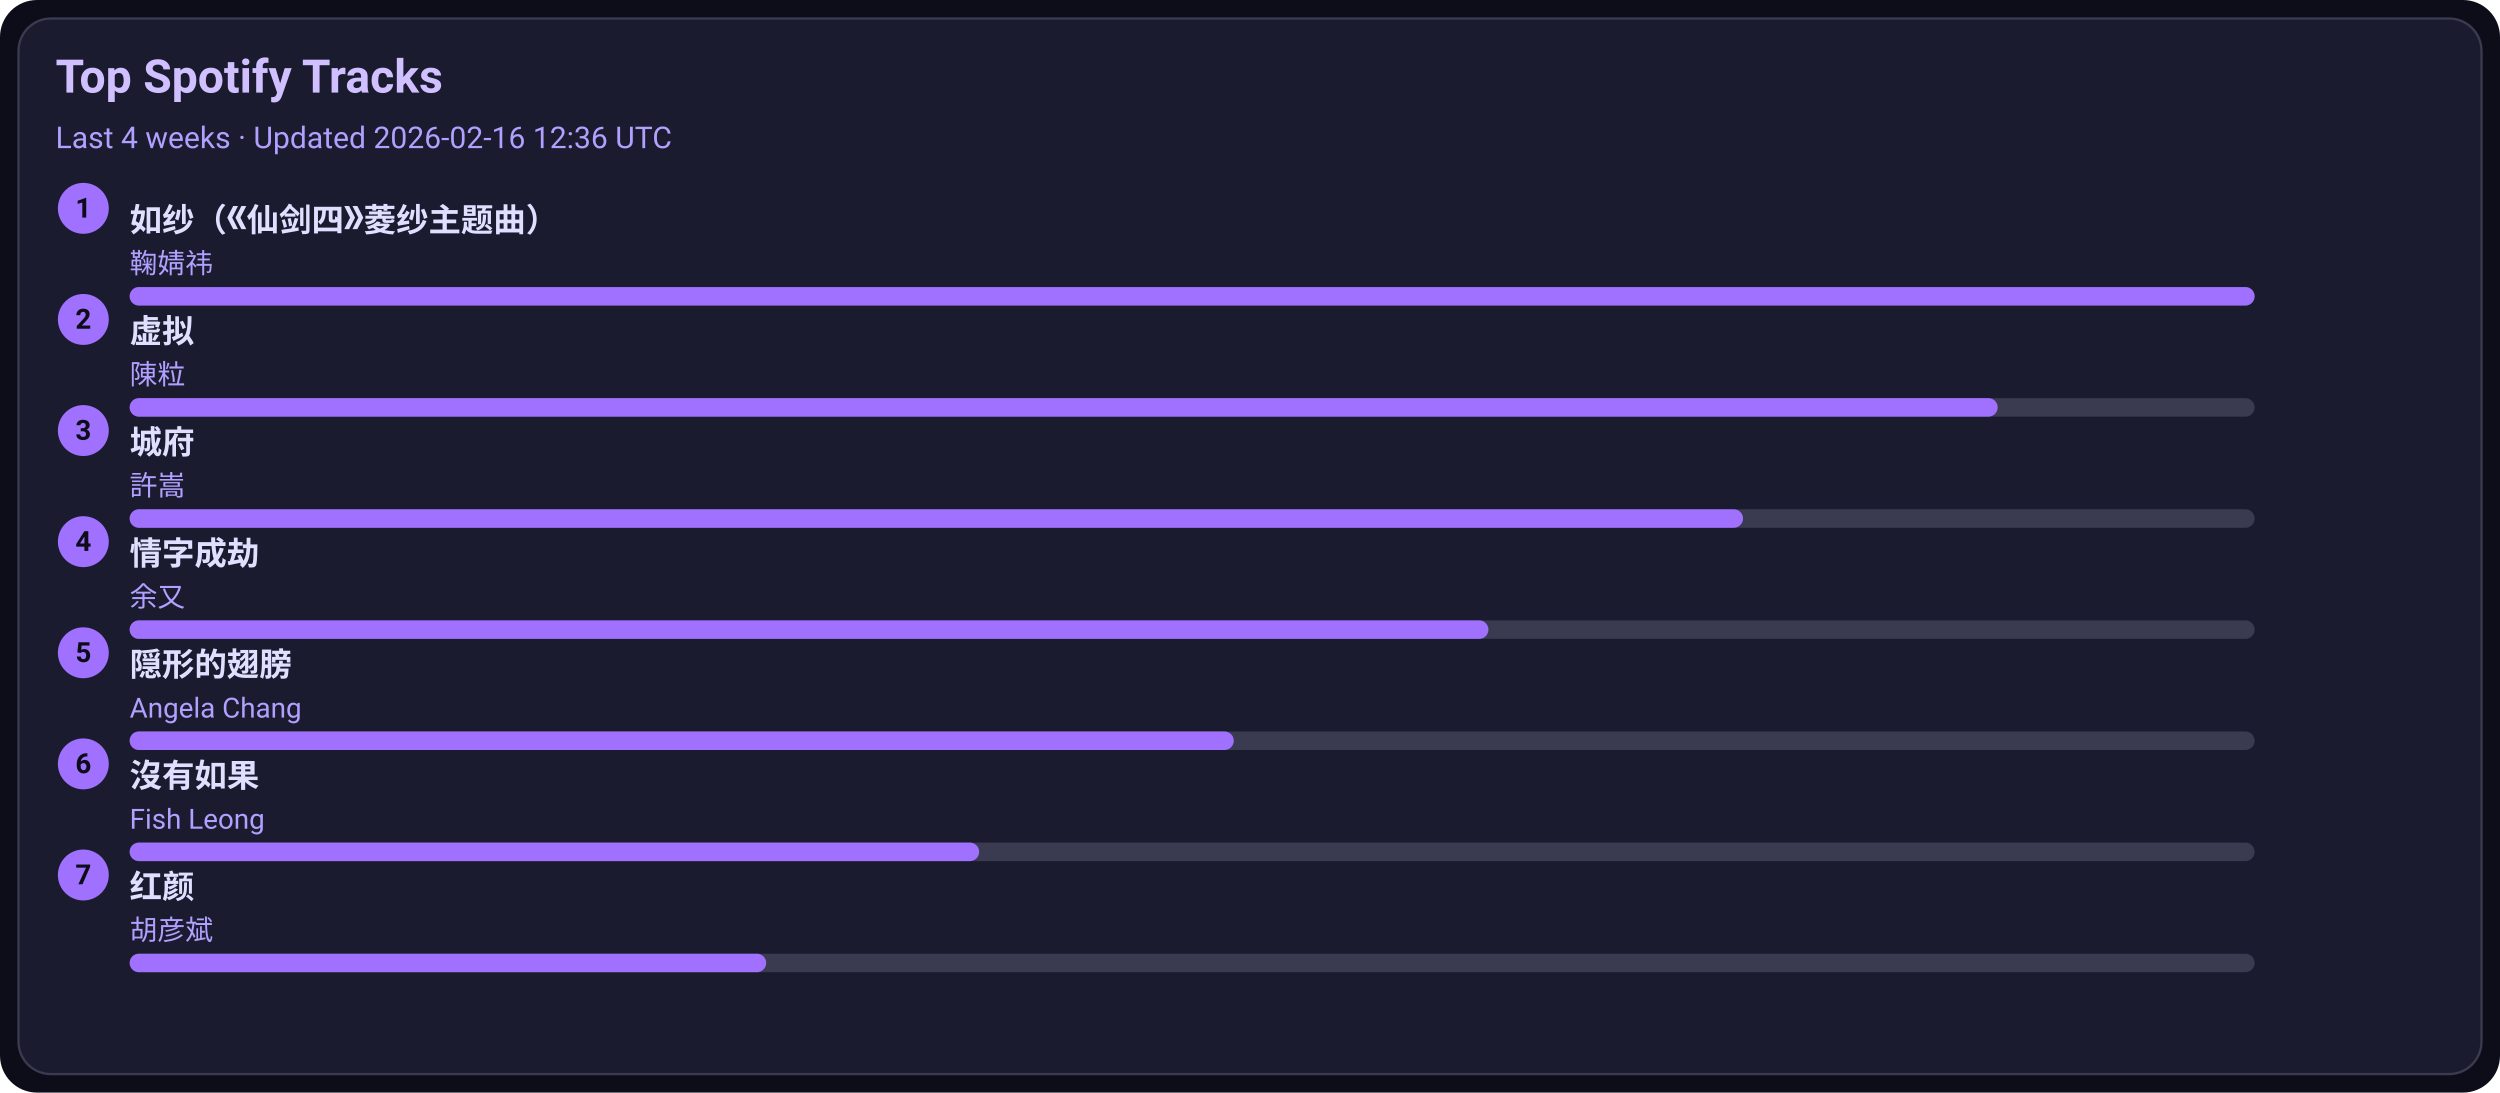
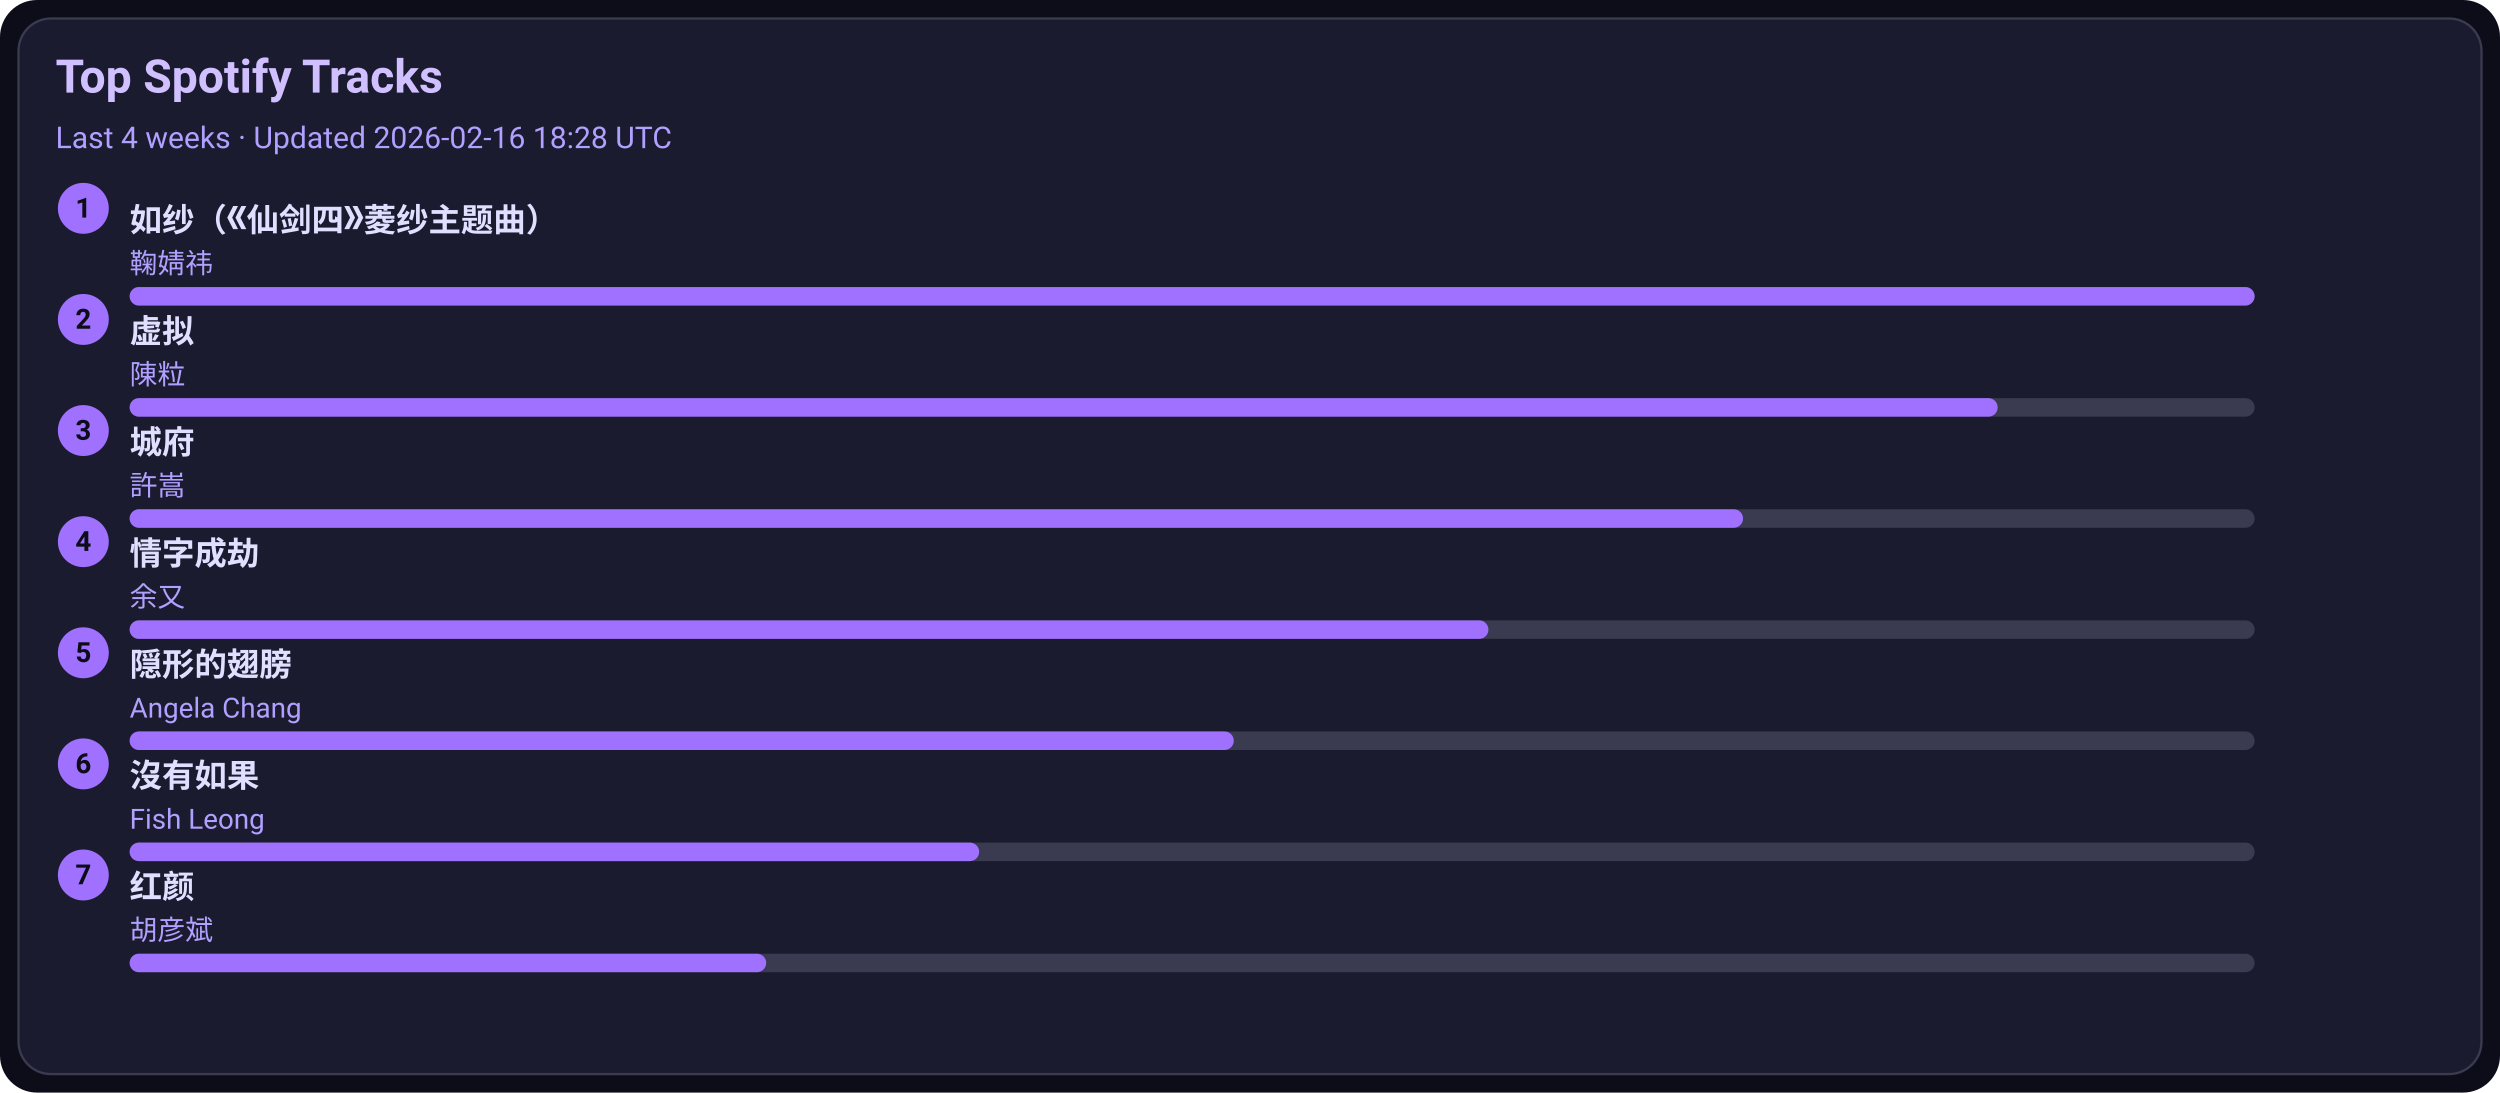
<svg xmlns="http://www.w3.org/2000/svg" width="1080" height="472" viewBox="0 0 1080 472">
  <style>text{font-family:-apple-system,BlinkMacSystemFont,Segoe UI,Roboto,Ubuntu,Helvetica Neue,Arial,Noto Sans,sans-serif}</style>
  <rect width="1080" height="472" rx="16" fill="#0d0d1a" />
  <rect x="8" y="8" width="1064" height="456" rx="14" fill="#1b1b2f" stroke="#3a3a50" />
  <text x="24" y="40" font-size="20" fill="#d0c0ff" font-weight="600">Top Spotify Tracks</text>
-   <text x="24" y="64" font-size="13" fill="#b0a0ff">Last 4 weeks · Updated 2026-02-16 12:36 UTC</text>
+   <text x="24" y="64" font-size="13" fill="#b0a0ff">Last 4 weeks · Updated 2026-02-16 18:28 UTC</text>
  <circle cx="36" cy="90" r="11" fill="#a070ff" />
  <text x="36" y="94" text-anchor="middle" font-size="12" fill="#0d0d1a" font-weight="700">1</text>
  <a href="https://open.spotify.com/track/69FUNgvEVkNbHq43lgvdme" target="_blank" rel="noopener noreferrer">
    <text x="56" y="100" font-size="14" fill="#e0dfff" font-weight="600">如纱（《仙剑四》菱纱主题曲）</text>
  </a>
  <text x="56" y="118" font-size="12" fill="#b0a0ff">鞠婧祎</text>
  <rect x="56" y="124" width="918" height="8" rx="4" fill="#3a3a50" />
  <rect x="56" y="124" width="918" height="8" rx="4" fill="#a070ff" />
  <circle cx="36" cy="138" r="11" fill="#a070ff" />
  <text x="36" y="142" text-anchor="middle" font-size="12" fill="#0d0d1a" font-weight="700">2</text>
  <a href="https://open.spotify.com/track/5l9sg05BhpfsdLfRvjGsAf" target="_blank" rel="noopener noreferrer">
    <text x="56" y="148" font-size="14" fill="#e0dfff" font-weight="600">虚拟</text>
  </a>
  <text x="56" y="166" font-size="12" fill="#b0a0ff">陳粒</text>
  <rect x="56" y="172" width="918" height="8" rx="4" fill="#3a3a50" />
  <rect x="56" y="172" width="807" height="8" rx="4" fill="#a070ff" />
  <circle cx="36" cy="186" r="11" fill="#a070ff" />
  <text x="36" y="190" text-anchor="middle" font-size="12" fill="#0d0d1a" font-weight="700">3</text>
  <a href="https://open.spotify.com/track/4AmlSf7hye0QVpnHCcEoEw" target="_blank" rel="noopener noreferrer">
    <text x="56" y="196" font-size="14" fill="#e0dfff" font-weight="600">城府</text>
  </a>
  <text x="56" y="214" font-size="12" fill="#b0a0ff">許嵩</text>
  <rect x="56" y="220" width="918" height="8" rx="4" fill="#3a3a50" />
  <rect x="56" y="220" width="697" height="8" rx="4" fill="#a070ff" />
  <circle cx="36" cy="234" r="11" fill="#a070ff" />
  <text x="36" y="238" text-anchor="middle" font-size="12" fill="#0d0d1a" font-weight="700">4</text>
  <a href="https://open.spotify.com/track/6PLof7Z5mvbp9im83J4m3m" target="_blank" rel="noopener noreferrer">
    <text x="56" y="244" font-size="14" fill="#e0dfff" font-weight="600">情字成劫</text>
  </a>
  <text x="56" y="262" font-size="12" fill="#b0a0ff">余又</text>
  <rect x="56" y="268" width="918" height="8" rx="4" fill="#3a3a50" />
  <rect x="56" y="268" width="587" height="8" rx="4" fill="#a070ff" />
  <circle cx="36" cy="282" r="11" fill="#a070ff" />
  <text x="36" y="286" text-anchor="middle" font-size="12" fill="#0d0d1a" font-weight="700">5</text>
  <a href="https://open.spotify.com/track/6Tv5ukQ3xK8WHxJgWMM6vM" target="_blank" rel="noopener noreferrer">
    <text x="56" y="292" font-size="14" fill="#e0dfff" font-weight="600">隠形的翅膀</text>
  </a>
  <text x="56" y="310" font-size="12" fill="#b0a0ff">Angela Chang</text>
  <rect x="56" y="316" width="918" height="8" rx="4" fill="#3a3a50" />
  <rect x="56" y="316" width="477" height="8" rx="4" fill="#a070ff" />
  <circle cx="36" cy="330" r="11" fill="#a070ff" />
  <text x="36" y="334" text-anchor="middle" font-size="12" fill="#0d0d1a" font-weight="700">6</text>
  <a href="https://open.spotify.com/track/1G9MmoUjo5nC5lB7paaG0l" target="_blank" rel="noopener noreferrer">
    <text x="56" y="340" font-size="14" fill="#e0dfff" font-weight="600">沒有如果</text>
  </a>
  <text x="56" y="358" font-size="12" fill="#b0a0ff">Fish Leong</text>
  <rect x="56" y="364" width="918" height="8" rx="4" fill="#3a3a50" />
  <rect x="56" y="364" width="367" height="8" rx="4" fill="#a070ff" />
  <circle cx="36" cy="378" r="11" fill="#a070ff" />
  <text x="36" y="382" text-anchor="middle" font-size="12" fill="#0d0d1a" font-weight="700">7</text>
  <a href="https://open.spotify.com/track/6efDTcQD796Z2OLTeCam94" target="_blank" rel="noopener noreferrer">
    <text x="56" y="388" font-size="14" fill="#e0dfff" font-weight="600">红颜</text>
  </a>
  <text x="56" y="406" font-size="12" fill="#b0a0ff">胡彦斌</text>
  <rect x="56" y="412" width="918" height="8" rx="4" fill="#3a3a50" />
  <rect x="56" y="412" width="275" height="8" rx="4" fill="#a070ff" />
</svg>
